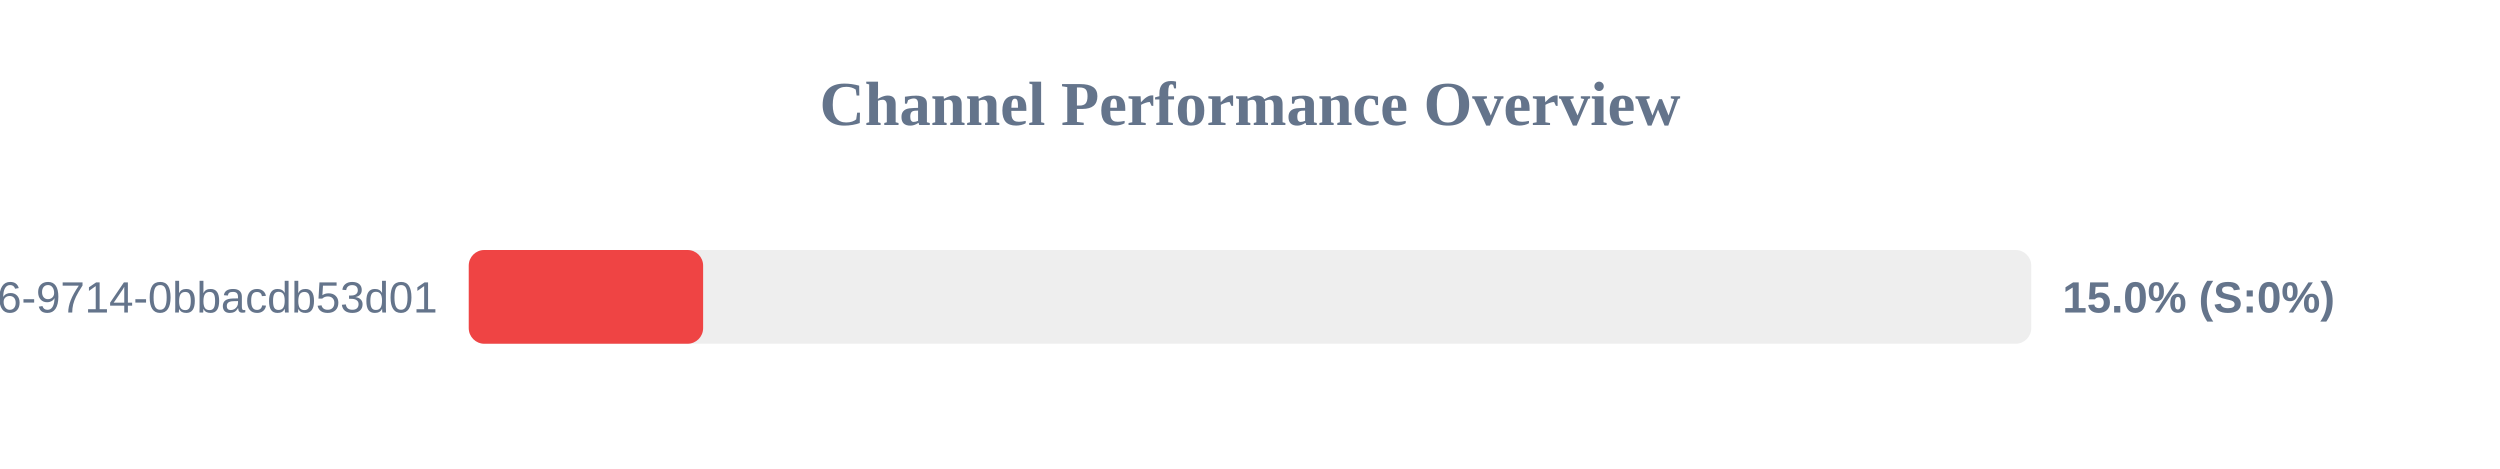
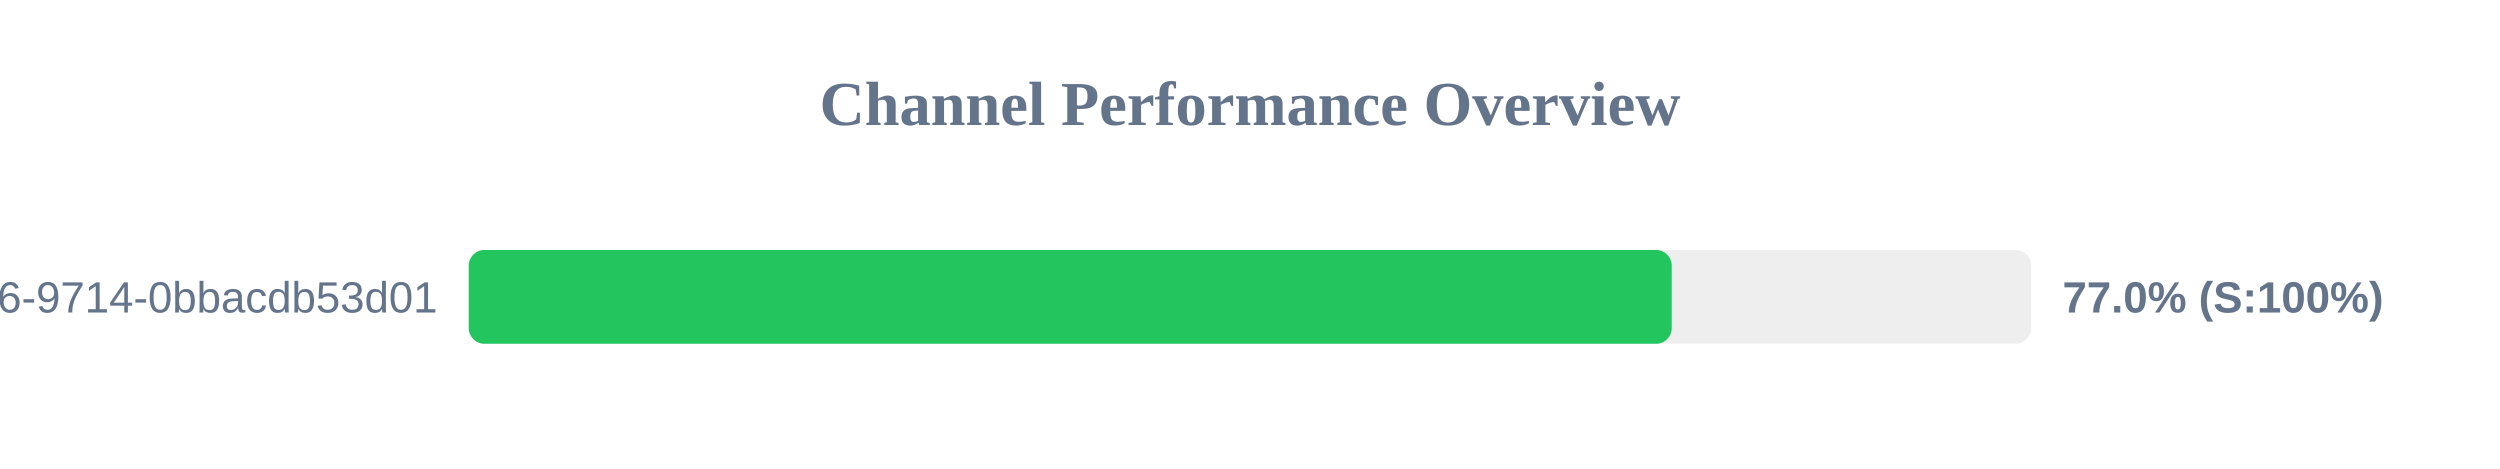
<svg xmlns="http://www.w3.org/2000/svg" width="800" height="150" version="1.1">
  <style>
        .row { font: 14px Arial; fill: #64748b; }
        .score { font: bold 14px Arial; fill: #64748b; }
    </style>
  <text x="400" y="40" text-anchor="middle" font-size="20px" font-weight="bold" fill="#64748b">Channel Performance Overview</text>
  <rect x="150" y="80" width="500" height="30" fill="#eee" rx="5" />
-   <rect x="150" y="80" width="75.0" height="30" fill="#ef4444" rx="5" />
+   <rect x="150" y="80" width="384.95" height="30" fill="#22c55e" rx="5" />
  <text x="140" y="100" text-anchor="end" class="row">?uuid=23125f6e-ec56-4c26-9714-0bbacdb53d01</text>
-   <text x="660" y="100" text-anchor="start" class="score">15.0% (S:0%)</text>
+   <text x="660" y="100" text-anchor="start" class="score">77.0% (S:100%)</text>
</svg>
